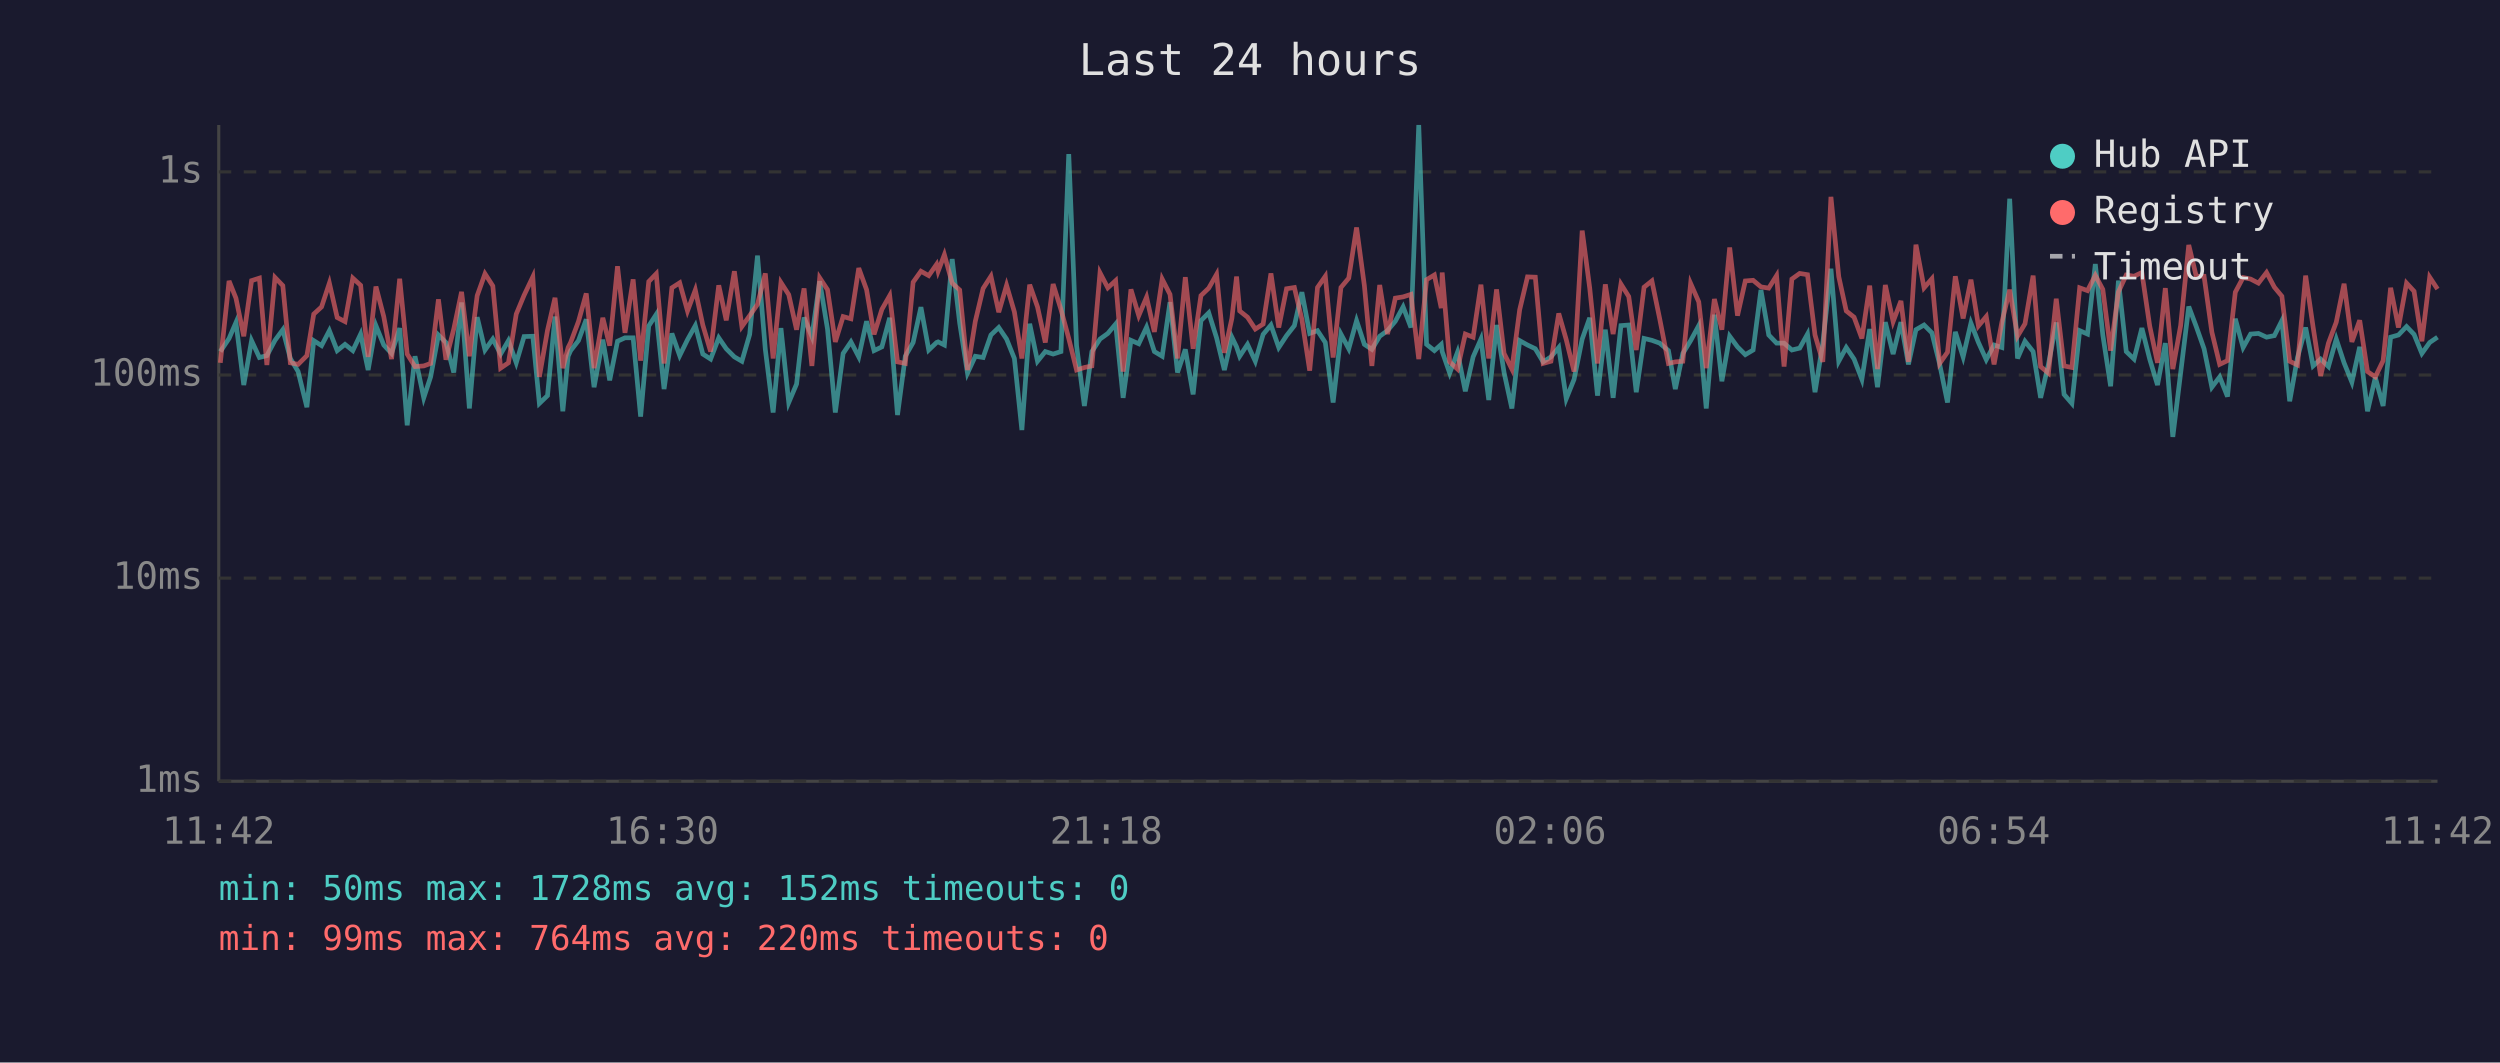
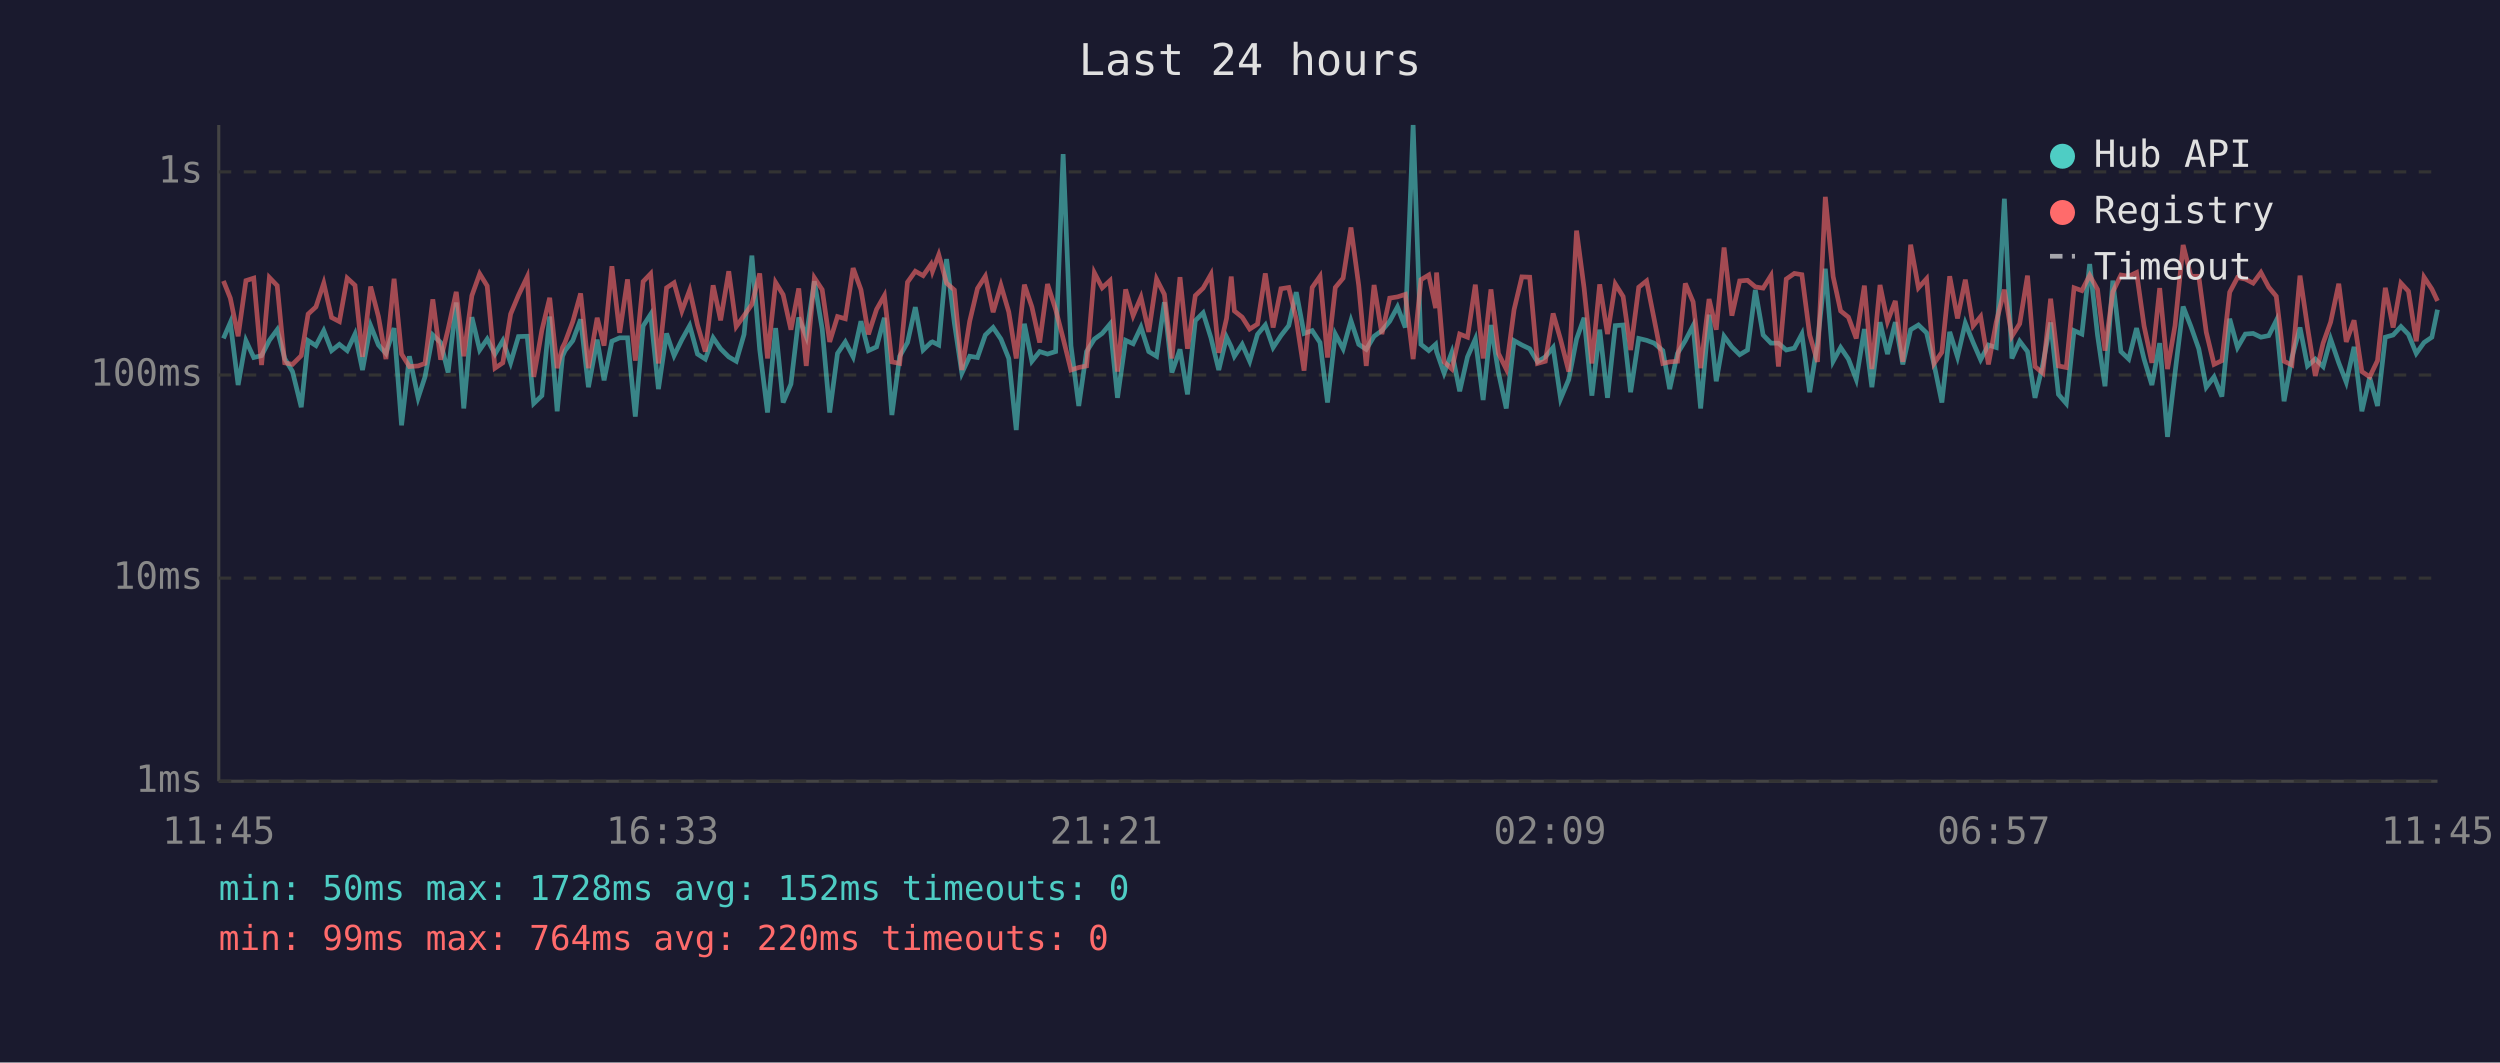
<svg xmlns="http://www.w3.org/2000/svg" viewBox="0 0 800 340" font-family="monospace" font-size="12">
  <rect width="800" height="340" fill="#1a1a2e" />
  <text x="400" y="24" fill="#e0e0e0" font-size="14" text-anchor="middle">Last 24 hours</text>
  <line x1="70" y1="40" x2="70" y2="250" stroke="#444" stroke-width="1" />
  <line x1="70" y1="250" x2="780" y2="250" stroke="#444" stroke-width="1" />
  <line x1="70" y1="250" x2="780" y2="250" stroke="#333" stroke-width="1" stroke-dasharray="4" />
  <text x="65" y="250" fill="#888" text-anchor="end" dominant-baseline="middle">1ms</text>
  <line x1="70" y1="185" x2="780" y2="185" stroke="#333" stroke-width="1" stroke-dasharray="4" />
  <text x="65" y="185" fill="#888" text-anchor="end" dominant-baseline="middle">10ms</text>
  <line x1="70" y1="120" x2="780" y2="120" stroke="#333" stroke-width="1" stroke-dasharray="4" />
  <text x="65" y="120" fill="#888" text-anchor="end" dominant-baseline="middle">100ms</text>
  <line x1="70" y1="55" x2="780" y2="55" stroke="#333" stroke-width="1" stroke-dasharray="4" />
  <text x="65" y="55" fill="#888" text-anchor="end" dominant-baseline="middle">1s</text>
-   <text x="70" y="270" fill="#888" text-anchor="middle">11:42</text>
-   <text x="212" y="270" fill="#888" text-anchor="middle">16:30</text>
-   <text x="354" y="270" fill="#888" text-anchor="middle">21:18</text>
-   <text x="496" y="270" fill="#888" text-anchor="middle">02:06</text>
-   <text x="638" y="270" fill="#888" text-anchor="middle">06:54</text>
-   <text x="780" y="270" fill="#888" text-anchor="middle">11:42</text>
-   <polyline points="70.5,112.5 73.3,108.3 75.5,103.2 78.0,123.2 80.5,109.0 83.0,114.4 85.4,113.8 88.0,108.9 90.5,105.5 92.9,114.7 95.4,118.9 98.2,130.3 100.4,109.0 102.9,110.6 105.4,105.8 107.9,112.2 110.4,110.2 112.9,112.2 115.4,106.9 117.8,118.4 120.3,104.2 122.8,110.4 125.3,113.1 127.9,105.0 130.3,136.1 132.8,114.0 135.6,127.3 137.8,120.6 140.3,107.2 142.7,109.6 145.2,119.2 147.7,96.8 150.2,130.7 152.7,101.5 155.2,112.0 157.7,108.5 160.2,113.3 162.7,109.0 165.2,116.1 167.7,107.7 170.5,107.6 172.6,129.1 175.2,126.6 177.6,101.3 180.1,131.6 181.8,114.0 182.6,112.2 185.1,109.0 187.6,102.2 190.1,123.9 192.9,108.7 195.1,121.7 197.6,109.2 200.0,108.1 202.6,108.1 205.0,133.3 207.6,104.3 210.0,100.6 212.5,124.5 215.0,106.7 217.5,113.8 220.0,108.7 222.5,104.2 224.9,113.3 227.4,114.9 230.0,108.1 232.4,111.6 235.0,114.2 237.4,115.6 239.9,107.0 242.4,81.8 244.9,111.8 247.4,132.0 249.9,105.0 252.4,128.8 254.9,122.9 257.3,101.6 259.8,107.7 262.3,90.0 264.8,105.3 267.3,132.0 269.8,113.1 272.3,109.4 274.8,114.2 277.3,102.8 279.7,112.2 282.2,111.0 284.7,101.7 287.2,132.8 289.7,114.0 292.2,109.6 294.7,98.3 297.2,112.0 299.7,109.6 300.2,109.4 302.2,110.4 304.7,82.9 307.1,103.4 309.6,119.4 312.1,114.0 314.6,114.4 317.1,107.2 319.6,104.8 322.1,108.5 324.6,114.7 327.0,137.6 329.5,103.6 332.0,115.6 334.5,112.5 337.0,113.3 339.5,112.5 342.0,49.3 344.5,110.6 347.0,129.9 349.4,112.5 352.0,108.5 354.5,106.7 357.0,103.7 359.4,127.3 361.9,108.9 364.4,110.0 366.9,104.7 369.4,112.5 371.9,114.0 374.4,96.7 376.8,119.2 379.3,111.8 381.8,126.2 384.3,102.6 386.8,100.1 389.3,108.1 391.8,118.4 394.2,107.9 395.7,111.0 396.7,114.0 399.2,110.2 401.7,115.6 404.2,107.0 406.7,104.0 409.2,111.2 411.7,107.4 414.2,104.2 416.6,93.5 419.1,106.7 421.6,105.8 424.1,109.6 426.6,128.8 429.1,106.9 431.6,111.6 434.1,102.6 436.6,110.2 439.0,111.8 441.5,107.6 444.0,105.8 446.5,102.8 449.0,98.2 451.5,104.8 454.0,40.0 456.5,110.2 459.0,112.2 461.2,110.2 461.5,112.5 463.9,119.4 466.4,112.7 468.9,125.2 471.4,114.2 473.9,108.5 476.4,128.0 478.9,104.0 481.3,119.2 483.8,130.7 486.3,109.0 488.8,110.4 491.3,111.6 493.8,115.8 496.3,114.2 498.8,111.2 501.2,127.6 503.7,121.4 506.3,108.5 508.7,101.7 511.2,126.6 513.7,105.5 516.2,127.3 518.7,104.2 521.2,104.0 523.6,125.5 526.1,108.3 528.6,108.9 531.1,109.8 533.9,112.2 536.1,124.5 538.5,113.1 541.0,109.0 543.6,104.2 546.0,130.7 548.6,100.7 551.0,122.0 553.5,107.6 556.0,111.0 558.5,113.5 561.0,112.0 563.5,92.8 566.0,107.2 568.5,109.8 570.9,109.8 573.4,112.0 575.9,111.4 578.4,106.9 580.8,125.5 583.3,109.8 585.9,86.0 588.4,115.6 590.8,111.2 593.3,114.9 595.8,121.4 598.3,105.3 600.8,123.9 603.3,103.1 605.8,113.3 608.3,103.1 610.7,116.6 613.1,105.5 615.7,104.0 618.2,106.5 620.7,116.6 623.2,128.8 625.7,106.2 628.2,114.2 630.7,103.4 633.1,109.6 635.6,115.1 638.1,110.4 640.6,111.2 643.1,63.6 645.6,114.7 648.0,109.2 650.6,112.5 653.0,127.3 655.5,116.6 658.0,103.2 660.5,126.2 663.0,129.1 665.5,105.8 668.0,106.9 670.5,84.5 672.9,107.2 675.4,123.6 677.9,89.8 680.4,112.5 682.9,114.9 685.4,105.0 687.9,114.9 690.4,123.2 692.9,109.8 695.3,139.8 697.8,119.4 700.4,98.1 702.8,104.5 705.3,111.6 707.8,123.9 710.3,120.6 712.8,126.9 715.3,102.0 717.8,111.2 720.2,106.9 722.7,106.7 725.3,107.9 727.8,107.4 730.2,102.6 732.7,128.4 735.2,114.4 737.8,104.8 740.2,117.1 742.6,114.9 745.1,117.3 747.6,108.5 750.1,116.1 752.6,122.3 755.1,111.0 757.6,131.6 760.1,120.8 762.6,129.9 765.0,107.9 767.5,107.2 770.1,104.5 772.5,107.0 775.0,113.1 777.5,109.6 780.0,107.9" fill="none" stroke="#4ecdc4" stroke-width="1.5" opacity="0.6" />
-   <polyline points="70.5,116.1 73.3,89.9 75.5,95.4 78.0,107.6 80.5,89.8 83.0,89.0 85.4,116.8 88.0,88.8 90.5,91.4 92.9,116.1 95.4,116.6 98.2,113.8 100.4,100.5 102.9,98.2 105.4,90.6 107.9,101.6 110.4,102.9 112.9,89.0 115.4,91.3 117.8,114.2 120.3,91.7 122.8,101.3 125.3,114.9 127.9,89.2 130.3,113.3 132.8,117.3 135.6,117.1 137.8,116.3 140.3,95.8 142.7,115.1 145.2,105.3 147.7,93.4 150.2,114.0 152.7,94.6 155.2,87.6 157.7,91.5 160.2,117.8 162.7,116.1 165.2,100.5 167.7,94.5 170.5,88.6 172.6,120.6 175.2,105.7 177.6,95.3 180.1,117.8 181.8,111.2 182.6,109.6 185.1,102.9 187.6,93.9 190.1,117.8 192.9,101.7 195.1,110.6 197.6,85.2 200.0,106.5 202.6,89.4 205.0,115.4 207.6,90.1 210.0,87.6 212.5,116.3 215.0,92.1 217.5,90.5 220.0,99.5 222.5,92.8 224.9,104.0 227.4,112.5 230.0,91.3 232.4,102.5 235.0,86.8 237.4,104.5 239.9,101.0 242.4,97.4 244.9,87.5 247.4,114.7 249.9,90.4 252.4,94.3 254.9,105.5 257.3,92.3 259.8,117.1 262.3,88.9 264.8,92.7 267.3,109.4 269.8,101.3 272.3,102.0 274.8,85.8 277.3,92.7 279.7,107.0 282.2,99.0 284.7,94.6 287.2,115.8 289.7,116.3 292.2,90.3 294.7,86.8 297.2,88.2 299.7,84.6 300.2,86.8 302.2,81.5 304.7,90.6 307.1,92.8 309.6,118.4 312.1,102.8 314.6,92.3 317.1,88.4 319.6,99.9 322.1,91.3 324.6,99.8 327.0,114.7 329.5,91.1 332.0,98.2 334.5,109.6 337.0,90.9 339.5,99.0 342.0,108.3 344.5,118.4 347.0,117.6 349.4,117.1 352.0,87.3 354.5,92.1 357.0,89.8 359.4,118.9 361.9,92.6 364.4,101.0 366.9,95.1 369.4,106.2 371.9,89.3 374.4,94.2 376.8,114.7 379.3,88.7 381.8,111.6 384.3,94.6 386.8,92.2 389.3,87.8 391.8,112.9 394.2,101.9 395.7,88.5 396.7,99.5 399.2,101.5 401.7,105.3 404.2,103.7 406.7,87.5 409.2,104.8 411.7,92.4 414.2,92.0 416.6,102.2 419.1,118.6 421.6,92.0 424.1,88.4 426.6,114.4 429.1,92.0 431.6,89.0 434.1,72.8 436.6,91.4 439.0,117.1 441.5,91.2 444.0,106.9 446.5,95.4 449.0,95.0 451.5,94.2 454.0,114.9 456.5,89.5 459.0,88.0 461.2,98.6 461.5,87.2 463.9,115.8 466.4,118.1 468.9,106.9 471.4,107.9 473.9,91.1 476.4,114.7 478.9,92.6 481.3,113.1 483.8,118.1 486.3,99.1 488.8,88.6 491.3,88.7 493.8,116.3 496.3,115.6 498.8,100.3 501.2,108.7 503.7,118.9 506.3,73.8 508.7,92.1 511.2,116.3 513.7,91.0 516.2,106.9 518.7,90.9 521.2,94.9 523.6,112.0 526.1,91.9 528.6,89.9 531.1,102.0 533.9,116.3 536.1,115.8 538.5,115.6 541.0,90.7 543.6,96.6 546.0,117.8 548.6,95.7 551.0,105.5 553.5,79.2 556.0,101.0 558.5,89.9 561.0,89.7 563.5,91.8 566.0,92.2 568.5,88.2 570.9,117.3 573.4,89.3 575.9,87.5 578.4,87.9 580.8,107.2 583.3,115.8 585.9,63.0 588.4,88.5 590.8,99.5 593.3,101.5 595.8,108.3 598.3,91.4 600.8,118.1 603.3,91.2 605.8,102.9 608.3,96.3 610.7,115.8 613.1,78.3 615.7,92.1 618.2,89.2 620.7,116.3 623.2,112.7 625.7,88.4 628.2,101.9 630.7,89.5 633.1,104.3 635.6,101.3 638.1,116.6 640.6,103.1 643.1,92.7 645.6,107.6 648.0,103.6 650.6,88.2 653.0,117.3 655.5,119.4 658.0,95.6 660.5,117.1 663.0,117.6 665.5,92.1 668.0,93.0 670.5,88.1 672.9,92.6 675.4,112.2 677.9,93.4 680.4,88.0 682.9,88.4 685.4,87.2 687.9,104.3 690.4,116.1 692.9,92.2 695.3,118.1 697.8,104.2 700.4,78.4 702.8,88.4 705.3,88.4 707.8,106.3 710.3,116.6 712.8,115.4 715.3,93.5 717.8,88.8 720.2,89.3 722.7,90.6 725.3,87.2 727.8,91.9 730.2,94.8 732.7,115.6 735.2,116.8 737.8,88.2 740.2,104.7 742.6,120.3 745.1,109.8 747.6,103.1 750.1,90.8 752.6,109.4 755.1,102.5 757.6,118.9 760.1,120.6 762.6,115.4 765.0,92.1 767.5,104.8 770.1,90.6 772.5,93.2 775.0,109.2 777.5,88.7 780.0,92.5" fill="none" stroke="#ff6b6b" stroke-width="1.5" opacity="0.6" />
+   <text x="70" y="270" fill="#888" text-anchor="middle">11:45</text>
+   <text x="212" y="270" fill="#888" text-anchor="middle">16:33</text>
+   <text x="354" y="270" fill="#888" text-anchor="middle">21:21</text>
+   <text x="496" y="270" fill="#888" text-anchor="middle">02:09</text>
+   <text x="638" y="270" fill="#888" text-anchor="middle">06:57</text>
+   <text x="780" y="270" fill="#888" text-anchor="middle">11:45</text>
+   <polyline points="71.5,108.3 73.7,103.2 76.2,123.2 78.7,109.0 81.2,114.4 83.7,113.8 86.2,108.9 88.7,105.5 91.1,114.7 93.6,118.9 96.4,130.3 98.6,109.0 101.1,110.6 103.6,105.8 106.1,112.2 108.6,110.2 111.1,112.2 113.6,106.9 116.0,118.4 118.6,104.2 121.1,110.4 123.5,113.1 126.1,105.0 128.5,136.1 131.0,114.0 133.8,127.3 136.0,120.6 138.5,107.2 141.0,109.6 143.4,119.2 146.0,96.8 148.4,130.7 151.0,101.5 153.5,112.0 155.9,108.5 158.4,113.3 160.9,109.0 163.4,116.1 165.9,107.7 168.7,107.6 170.8,129.1 173.4,126.6 175.9,101.3 178.3,131.6 180.0,114.0 180.8,112.2 183.3,109.0 185.8,102.2 188.3,123.9 191.1,108.7 193.3,121.7 195.8,109.2 198.3,108.1 200.8,108.1 203.3,133.3 205.8,104.3 208.2,100.6 210.7,124.5 213.3,106.7 215.7,113.8 218.2,108.7 220.7,104.2 223.2,113.3 225.7,114.9 228.2,108.1 230.6,111.6 233.2,114.2 235.6,115.6 238.1,107.0 240.6,81.8 243.1,111.8 245.6,132.0 248.2,105.0 250.6,128.8 253.1,122.9 255.6,101.6 258.0,107.7 260.6,90.0 263.1,105.3 265.5,132.0 268.0,113.1 270.5,109.4 273.0,114.2 275.5,102.8 277.9,112.2 280.5,111.0 283.0,101.7 285.4,132.8 287.9,114.0 290.4,109.6 292.9,98.3 295.4,112.0 297.9,109.6 298.4,109.4 300.4,110.4 302.9,82.9 305.4,103.4 307.8,119.4 310.3,114.0 312.8,114.4 315.3,107.2 317.8,104.8 320.3,108.5 322.8,114.7 325.2,137.6 327.8,103.6 330.2,115.6 332.7,112.5 335.2,113.3 337.8,112.5 340.2,49.3 342.7,110.6 345.2,129.9 347.7,112.5 350.2,108.5 352.7,106.7 355.2,103.7 357.6,127.3 360.2,108.9 362.6,110.0 365.1,104.7 367.6,112.5 370.1,114.0 372.6,96.7 375.0,119.2 377.6,111.8 380.0,126.2 382.5,102.6 385.0,100.1 387.5,108.1 390.0,118.4 392.5,107.9 394.0,111.0 395.0,114.0 397.5,110.2 399.9,115.6 402.4,107.0 404.9,104.0 407.4,111.2 409.9,107.4 412.4,104.2 414.8,93.5 417.3,106.7 419.9,105.8 422.4,109.6 424.8,128.8 427.3,106.9 429.8,111.6 432.3,102.6 434.8,110.2 437.2,111.8 439.7,107.6 442.2,105.8 444.7,102.8 447.2,98.2 449.7,104.8 452.2,40.0 454.7,110.2 457.2,112.2 459.4,110.2 459.7,112.5 462.1,119.4 464.6,112.7 467.1,125.2 469.6,114.2 472.1,108.5 474.6,128.0 477.1,104.0 479.5,119.2 482.0,130.7 484.5,109.0 487.0,110.4 489.5,111.6 492.0,115.8 494.5,114.2 497.0,111.2 499.4,127.6 502.0,121.4 504.5,108.5 506.9,101.7 509.4,126.6 511.9,105.5 514.4,127.3 516.9,104.2 519.4,104.0 521.8,125.5 524.4,108.3 526.9,108.9 529.3,109.8 532.1,112.2 534.3,124.5 536.8,113.1 539.3,109.0 541.8,104.2 544.2,130.7 546.9,100.7 549.2,122.0 551.7,107.6 554.2,111.0 556.7,113.5 559.2,112.0 561.7,92.8 564.2,107.2 566.7,109.8 569.1,109.8 571.6,112.0 574.2,111.4 576.6,106.9 579.1,125.5 581.6,109.8 584.1,86.0 586.6,115.6 589.0,111.2 591.5,114.9 594.0,121.4 596.6,105.3 599.0,123.9 601.6,103.1 604.0,113.3 606.5,103.1 608.9,116.6 611.4,105.5 613.9,104.0 616.5,106.5 618.9,116.6 621.4,128.8 623.9,106.2 626.4,114.2 628.9,103.4 631.4,109.6 633.8,115.1 636.3,110.4 638.8,111.2 641.4,63.6 643.8,114.7 646.3,109.2 648.8,112.5 651.2,127.3 653.7,116.6 656.2,103.2 658.7,126.2 661.2,129.1 663.7,105.8 666.2,106.9 668.7,84.5 671.2,107.2 673.6,123.6 676.1,89.8 678.7,112.5 681.2,114.9 683.7,105.0 686.1,114.9 688.6,123.2 691.1,109.8 693.6,139.8 696.0,119.4 698.6,98.1 701.1,104.5 703.6,111.6 706.0,123.9 708.5,120.6 711.0,126.9 713.5,102.0 716.0,111.2 718.5,106.9 721.0,106.7 723.5,107.9 726.0,107.4 728.4,102.6 730.9,128.4 733.4,114.4 736.0,104.8 738.4,117.1 740.9,114.9 743.4,117.3 745.8,108.5 748.4,116.1 750.8,122.3 753.3,111.0 755.8,131.6 758.3,120.8 760.8,129.9 763.3,107.9 765.8,107.2 768.3,104.5 770.7,107.0 773.2,113.1 775.7,109.6 778.2,107.9 780.0,99.1" fill="none" stroke="#4ecdc4" stroke-width="1.5" opacity="0.6" />
+   <polyline points="71.5,89.9 73.7,95.4 76.2,107.6 78.7,89.8 81.2,89.0 83.7,116.8 86.2,88.8 88.7,91.4 91.1,116.1 93.6,116.6 96.4,113.8 98.6,100.5 101.1,98.2 103.6,90.6 106.1,101.6 108.6,102.9 111.1,89.0 113.6,91.3 116.0,114.2 118.6,91.7 121.1,101.3 123.5,114.9 126.1,89.2 128.5,113.3 131.0,117.3 133.8,117.1 136.0,116.3 138.5,95.8 141.0,115.1 143.4,105.3 146.0,93.4 148.4,114.0 151.0,94.6 153.5,87.6 155.9,91.5 158.4,117.8 160.9,116.1 163.4,100.5 165.9,94.5 168.7,88.6 170.8,120.6 173.4,105.7 175.9,95.3 178.3,117.8 180.0,111.2 180.8,109.6 183.3,102.9 185.8,93.9 188.3,117.8 191.1,101.7 193.3,110.6 195.8,85.2 198.3,106.5 200.8,89.4 203.3,115.4 205.8,90.1 208.2,87.6 210.7,116.3 213.3,92.1 215.7,90.5 218.2,99.5 220.7,92.8 223.2,104.0 225.7,112.5 228.2,91.3 230.6,102.5 233.2,86.8 235.6,104.5 238.1,101.0 240.6,97.4 243.1,87.5 245.6,114.7 248.2,90.4 250.6,94.3 253.1,105.5 255.6,92.3 258.0,117.1 260.6,88.9 263.1,92.7 265.5,109.4 268.0,101.3 270.5,102.0 273.0,85.8 275.5,92.7 277.9,107.0 280.5,99.0 283.0,94.6 285.4,115.8 287.9,116.3 290.4,90.3 292.9,86.8 295.4,88.2 297.9,84.6 298.4,86.8 300.4,81.5 302.9,90.6 305.4,92.8 307.8,118.4 310.3,102.8 312.8,92.3 315.3,88.4 317.8,99.9 320.3,91.3 322.8,99.8 325.2,114.7 327.8,91.1 330.2,98.2 332.7,109.6 335.2,90.9 337.8,99.0 340.2,108.3 342.7,118.4 345.2,117.6 347.7,117.1 350.2,87.3 352.7,92.1 355.2,89.8 357.6,118.9 360.2,92.6 362.6,101.0 365.1,95.1 367.6,106.2 370.1,89.3 372.6,94.2 375.0,114.7 377.6,88.7 380.0,111.6 382.5,94.6 385.0,92.2 387.5,87.8 390.0,112.9 392.5,101.9 394.0,88.5 395.0,99.5 397.5,101.5 399.9,105.3 402.4,103.7 404.9,87.5 407.4,104.8 409.9,92.4 412.4,92.0 414.8,102.2 417.3,118.6 419.9,92.0 422.4,88.4 424.8,114.4 427.3,92.0 429.8,89.0 432.3,72.8 434.8,91.4 437.2,117.1 439.7,91.2 442.2,106.9 444.7,95.4 447.2,95.0 449.7,94.2 452.2,114.9 454.7,89.5 457.2,88.0 459.4,98.6 459.7,87.2 462.1,115.8 464.6,118.1 467.1,106.9 469.6,107.9 472.1,91.1 474.6,114.7 477.1,92.6 479.5,113.1 482.0,118.1 484.5,99.1 487.0,88.6 489.5,88.7 492.0,116.3 494.5,115.6 497.0,100.3 499.4,108.7 502.0,118.9 504.5,73.8 506.9,92.1 509.4,116.3 511.9,91.0 514.4,106.9 516.9,90.9 519.4,94.9 521.8,112.0 524.4,91.9 526.9,89.9 529.3,102.0 532.1,116.3 534.3,115.8 536.8,115.6 539.3,90.7 541.8,96.6 544.2,117.8 546.9,95.7 549.2,105.5 551.7,79.2 554.2,101.0 556.7,89.9 559.2,89.7 561.7,91.8 564.2,92.2 566.7,88.2 569.1,117.3 571.6,89.3 574.2,87.5 576.6,87.9 579.1,107.2 581.6,115.8 584.1,63.0 586.6,88.5 589.0,99.5 591.5,101.5 594.0,108.3 596.6,91.4 599.0,118.1 601.6,91.2 604.0,102.9 606.5,96.3 608.9,115.8 611.4,78.3 613.9,92.1 616.5,89.2 618.9,116.3 621.4,112.7 623.9,88.4 626.4,101.9 628.9,89.5 631.4,104.3 633.8,101.3 636.3,116.6 638.8,103.1 641.4,92.7 643.8,107.6 646.3,103.6 648.8,88.2 651.2,117.3 653.7,119.4 656.2,95.6 658.7,117.1 661.2,117.6 663.7,92.1 666.2,93.0 668.7,88.1 671.2,92.6 673.6,112.2 676.1,93.4 678.7,88.0 681.2,88.4 683.7,87.2 686.1,104.3 688.6,116.1 691.1,92.2 693.6,118.1 696.0,104.2 698.6,78.4 701.1,88.4 703.6,88.4 706.0,106.3 708.5,116.6 711.0,115.4 713.5,93.5 716.0,88.8 718.5,89.3 721.0,90.6 723.5,87.2 726.0,91.9 728.4,94.8 730.9,115.6 733.4,116.8 736.0,88.2 738.4,104.7 740.9,120.3 743.4,109.8 745.8,103.1 748.4,90.8 750.8,109.4 753.3,102.5 755.8,118.9 758.3,120.6 760.8,115.4 763.3,92.1 765.8,104.8 768.3,90.6 770.7,93.2 773.2,109.2 775.7,88.7 778.2,92.5 780.0,96.3" fill="none" stroke="#ff6b6b" stroke-width="1.5" opacity="0.6" />
  <circle cx="660" cy="50" r="4" fill="#4ecdc4" />
  <text x="670" y="50" fill="#e0e0e0" dominant-baseline="middle">Hub API</text>
  <circle cx="660" cy="68" r="4" fill="#ff6b6b" />
  <text x="670" y="68" fill="#e0e0e0" dominant-baseline="middle">Registry</text>
  <line x1="656" y1="82" x2="664" y2="82" stroke="#e0e0e0" stroke-width="1.5" stroke-dasharray="4,3" opacity="0.7" />
  <text x="670" y="86" fill="#e0e0e0" dominant-baseline="middle">Timeout</text>
  <text x="70" y="288" fill="#4ecdc4" font-size="11">min: 50ms  max: 1728ms  avg: 152ms  timeouts: 0</text>
  <text x="70" y="304" fill="#ff6b6b" font-size="11">min: 99ms  max: 764ms  avg: 220ms  timeouts: 0</text>
</svg>
